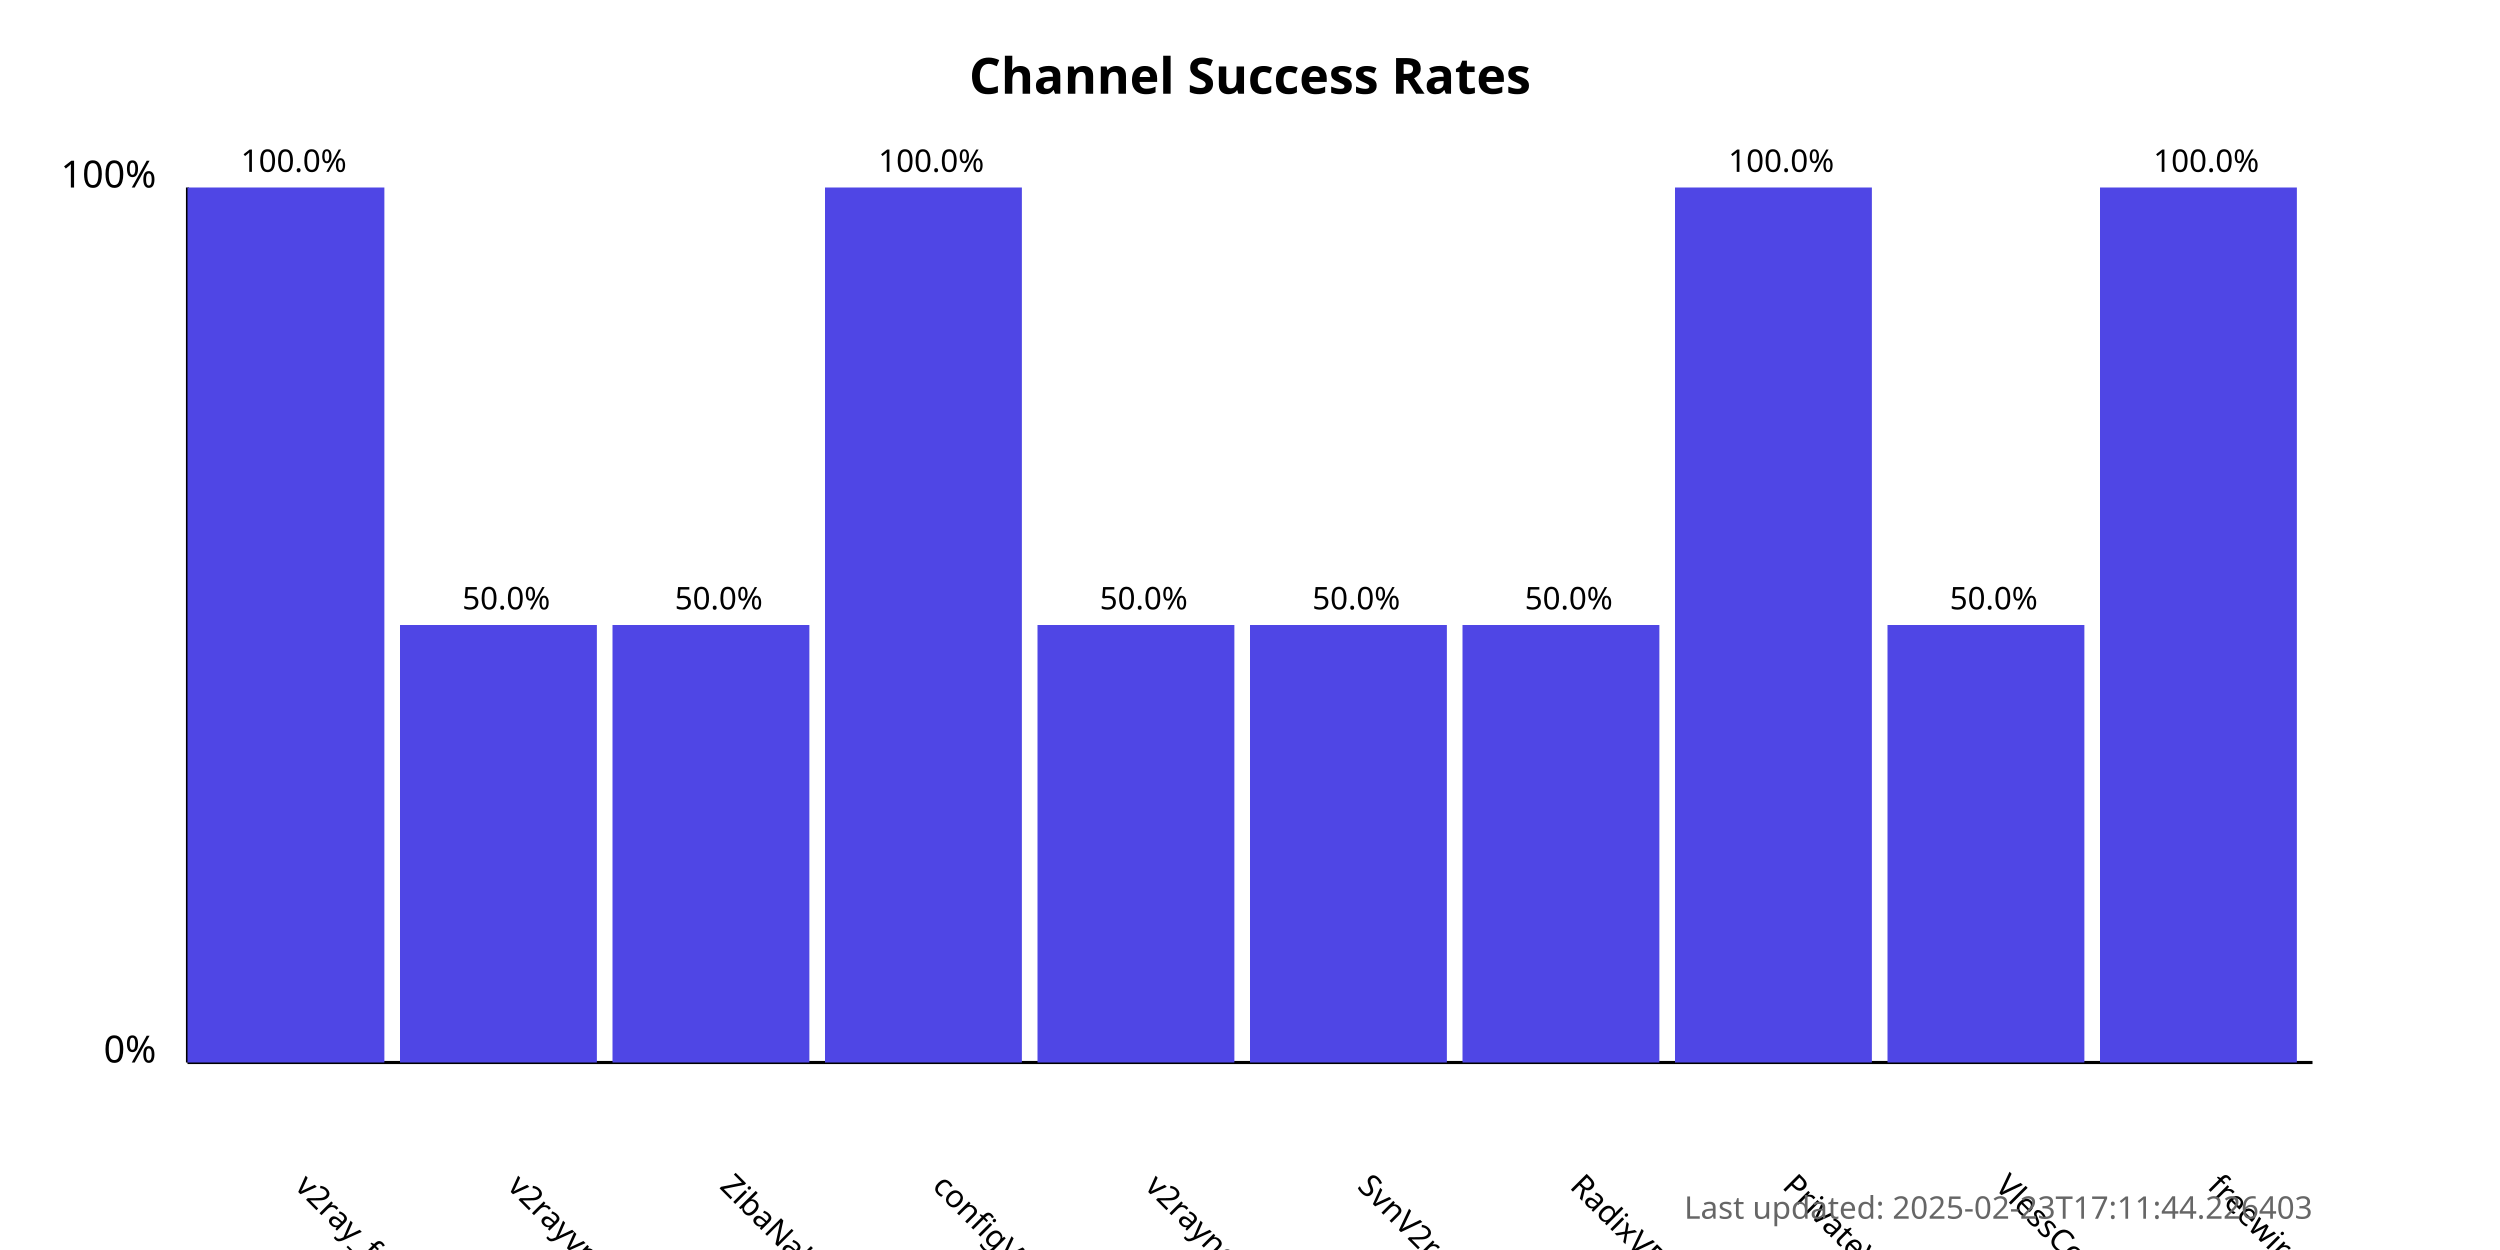
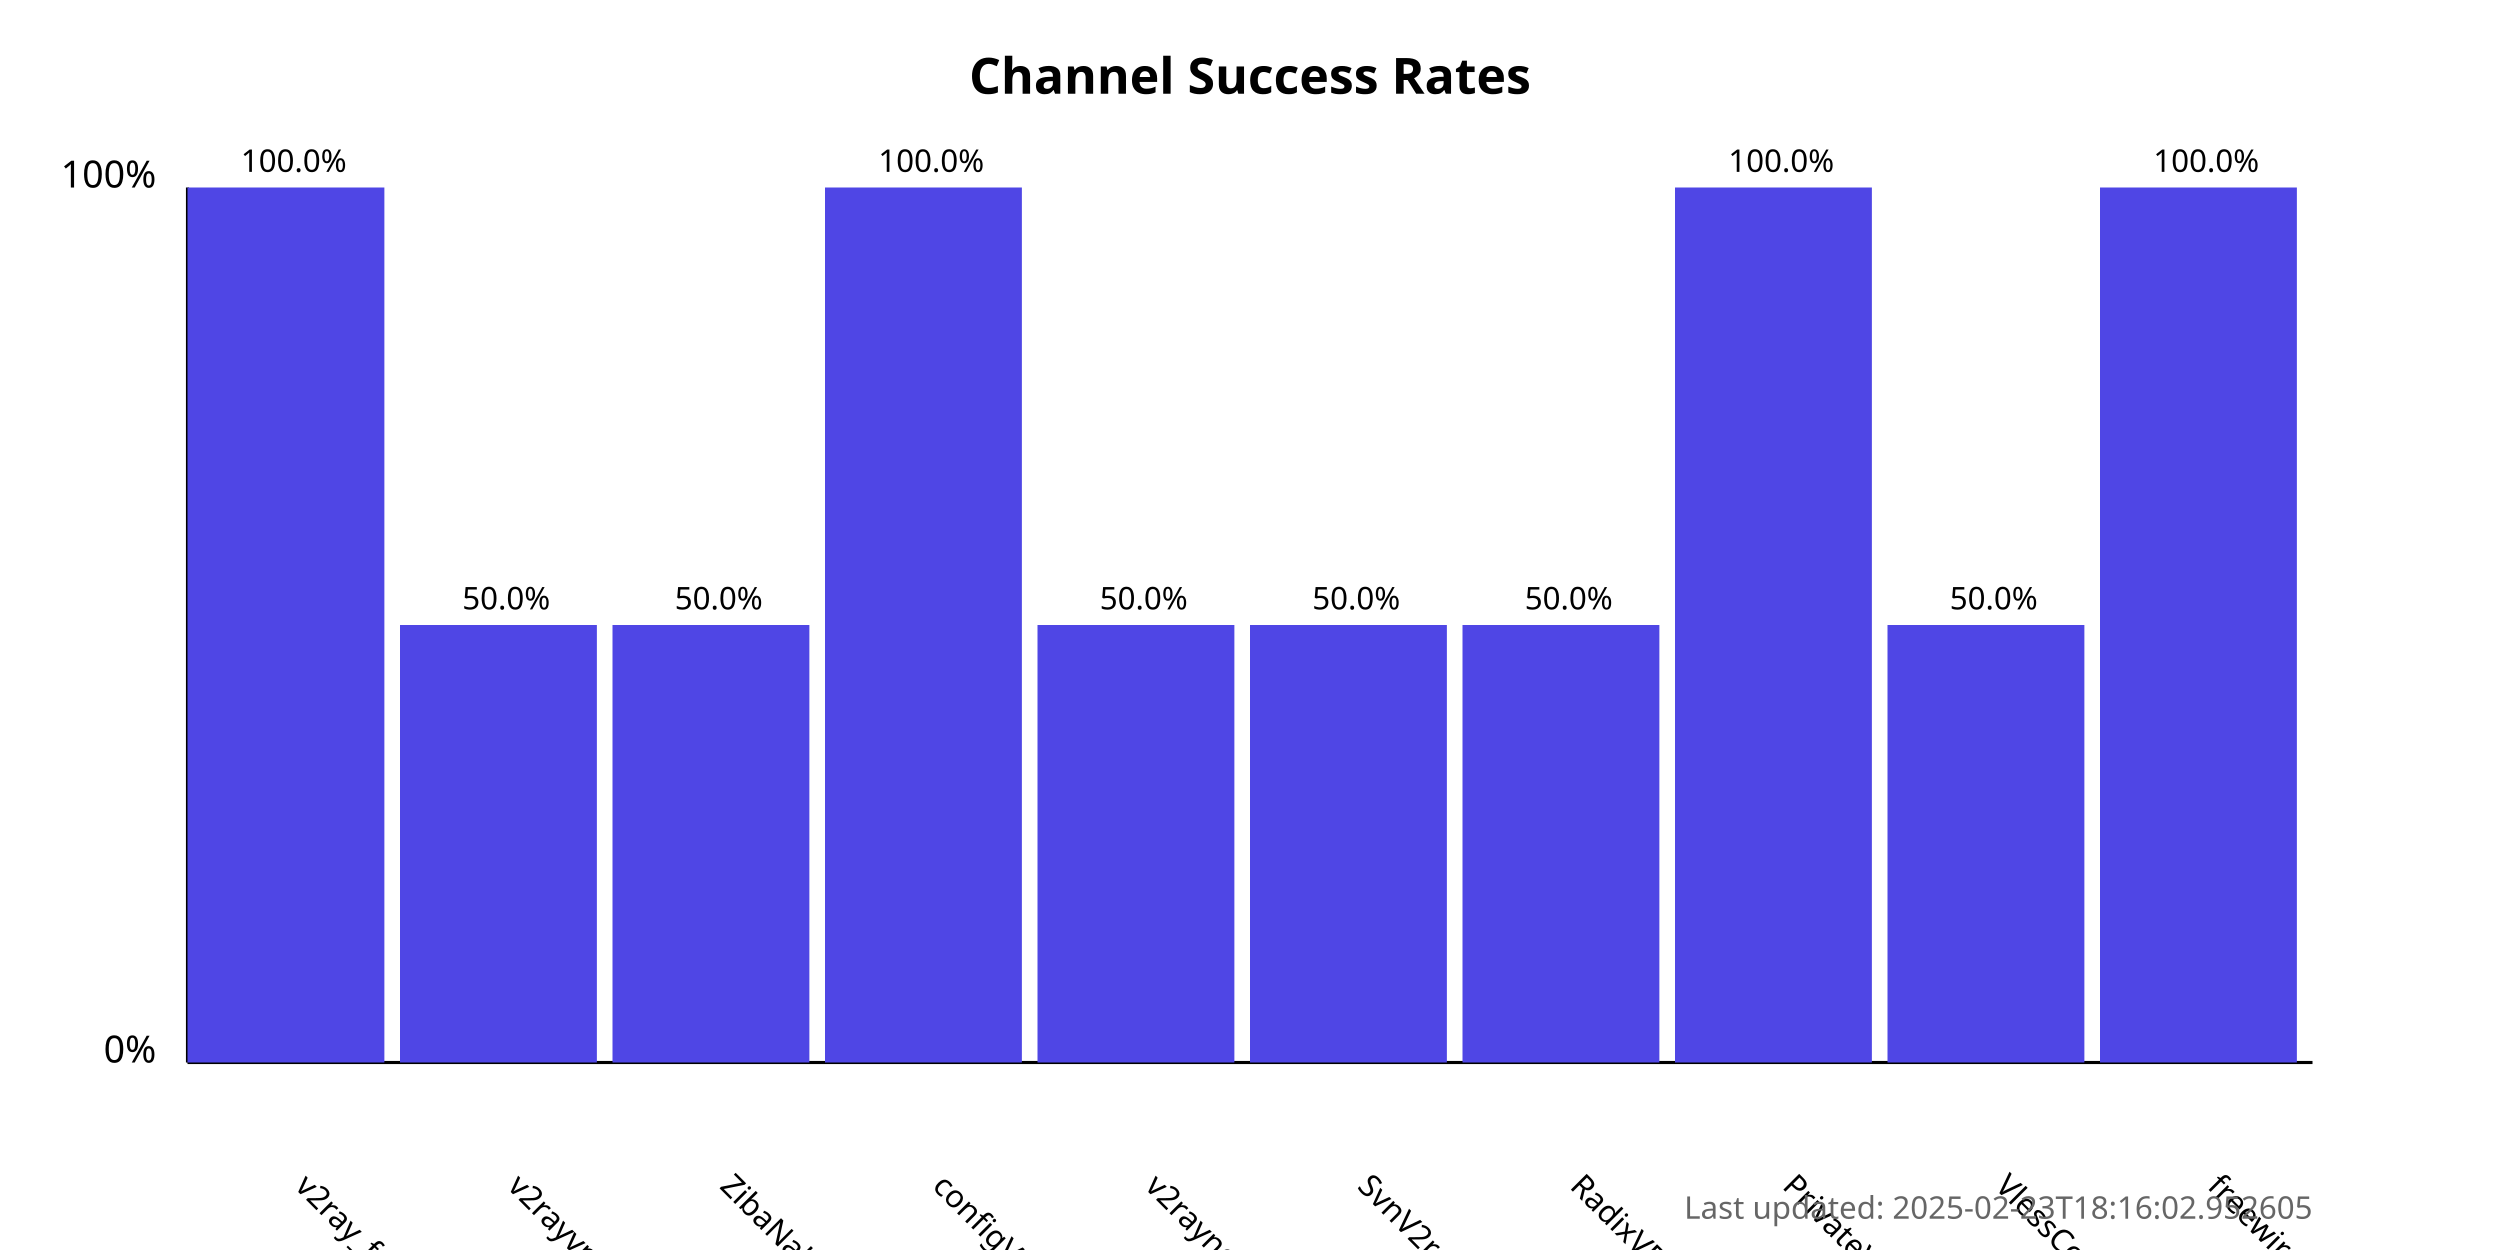
<svg xmlns="http://www.w3.org/2000/svg" width="800" height="400">
  <style>
            .chart-title { font: bold 16px sans-serif; }
            .axis-label { font: 12px sans-serif; }
            .tick-label { font: 10px sans-serif; }
            .bar { fill: #4f46e5; }
            .bar:hover { fill: #6366f1; }
            .timestamp { font: 10px sans-serif; fill: #666; }
        </style>
  <text x="400.0" y="30" text-anchor="middle" class="chart-title">
            Channel Success Rates
        </text>
  <line x1="60" y1="340" x2="60" y2="60" stroke="black" stroke-width="1" />
  <line x1="60" y1="340" x2="740" y2="340" stroke="black" stroke-width="1" />
  <text x="50" y="340" text-anchor="end" class="axis-label">0%</text>
  <text x="50" y="60" text-anchor="end" class="axis-label">100%</text>
  <g>
    <rect x="60" y="60.0" width="63.0" height="280.0" class="bar" />
    <text x="94.0" y="380" transform="rotate(45, 94.0, 380)" text-anchor="start" class="tick-label">
                v2ray_free_conf
            </text>
    <text x="94.0" y="55.0" text-anchor="middle" class="tick-label">
                100.0%
            </text>
  </g>
  <g>
    <rect x="128.0" y="200.0" width="63.0" height="140.0" class="bar" />
    <text x="162.0" y="380" transform="rotate(45, 162.0, 380)" text-anchor="start" class="tick-label">
                v2rayvpno
            </text>
    <text x="162.0" y="195.0" text-anchor="middle" class="tick-label">
                50.0%
            </text>
  </g>
  <g>
    <rect x="196.0" y="200.0" width="63.0" height="140.0" class="bar" />
    <text x="230.0" y="380" transform="rotate(45, 230.0, 380)" text-anchor="start" class="tick-label">
                ZibaNabz
            </text>
    <text x="230.0" y="195.0" text-anchor="middle" class="tick-label">
                50.0%
            </text>
  </g>
  <g>
    <rect x="264.0" y="60.0" width="63.0" height="280.0" class="bar" />
    <text x="298.0" y="380" transform="rotate(45, 298.0, 380)" text-anchor="start" class="tick-label">
                configV2rayForFree
            </text>
    <text x="298.0" y="55.0" text-anchor="middle" class="tick-label">
                100.0%
            </text>
  </g>
  <g>
    <rect x="332.0" y="200.0" width="63.0" height="140.0" class="bar" />
    <text x="366.0" y="380" transform="rotate(45, 366.0, 380)" text-anchor="start" class="tick-label">
                v2rayngvpn
            </text>
    <text x="366.0" y="195.0" text-anchor="middle" class="tick-label">
                50.0%
            </text>
  </g>
  <g>
    <rect x="400.0" y="200.0" width="63.0" height="140.0" class="bar" />
    <text x="434.0" y="380" transform="rotate(45, 434.0, 380)" text-anchor="start" class="tick-label">
                SvnV2ray
            </text>
    <text x="434.0" y="195.0" text-anchor="middle" class="tick-label">
                50.0%
            </text>
  </g>
  <g>
    <rect x="468.0" y="200.0" width="63.0" height="140.0" class="bar" />
    <text x="502.0" y="380" transform="rotate(45, 502.0, 380)" text-anchor="start" class="tick-label">
                RadixVPN
            </text>
    <text x="502.0" y="195.0" text-anchor="middle" class="tick-label">
                50.0%
            </text>
  </g>
  <g>
    <rect x="536.0" y="60.0" width="63.0" height="280.0" class="bar" />
    <text x="570.0" y="380" transform="rotate(45, 570.0, 380)" text-anchor="start" class="tick-label">
                PrivateVPNs
            </text>
    <text x="570.0" y="55.0" text-anchor="middle" class="tick-label">
                100.0%
            </text>
  </g>
  <g>
    <rect x="604.0" y="200.0" width="63.0" height="140.0" class="bar" />
    <text x="638.0" y="380" transform="rotate(45, 638.0, 380)" text-anchor="start" class="tick-label">
                VlessConfig
            </text>
    <text x="638.0" y="195.0" text-anchor="middle" class="tick-label">
                50.0%
            </text>
  </g>
  <g>
    <rect x="672.0" y="60.0" width="63.0" height="280.0" class="bar" />
    <text x="706.0" y="380" transform="rotate(45, 706.0, 380)" text-anchor="start" class="tick-label">
                freewireguard
            </text>
    <text x="706.0" y="55.0" text-anchor="middle" class="tick-label">
                100.0%
            </text>
  </g>
  <text x="740" y="390" text-anchor="end" class="timestamp">
-             Last updated: 2025-02-23T17:11:44.226403
+             Last updated: 2025-02-23T18:16:02.952605
        </text>
</svg>
